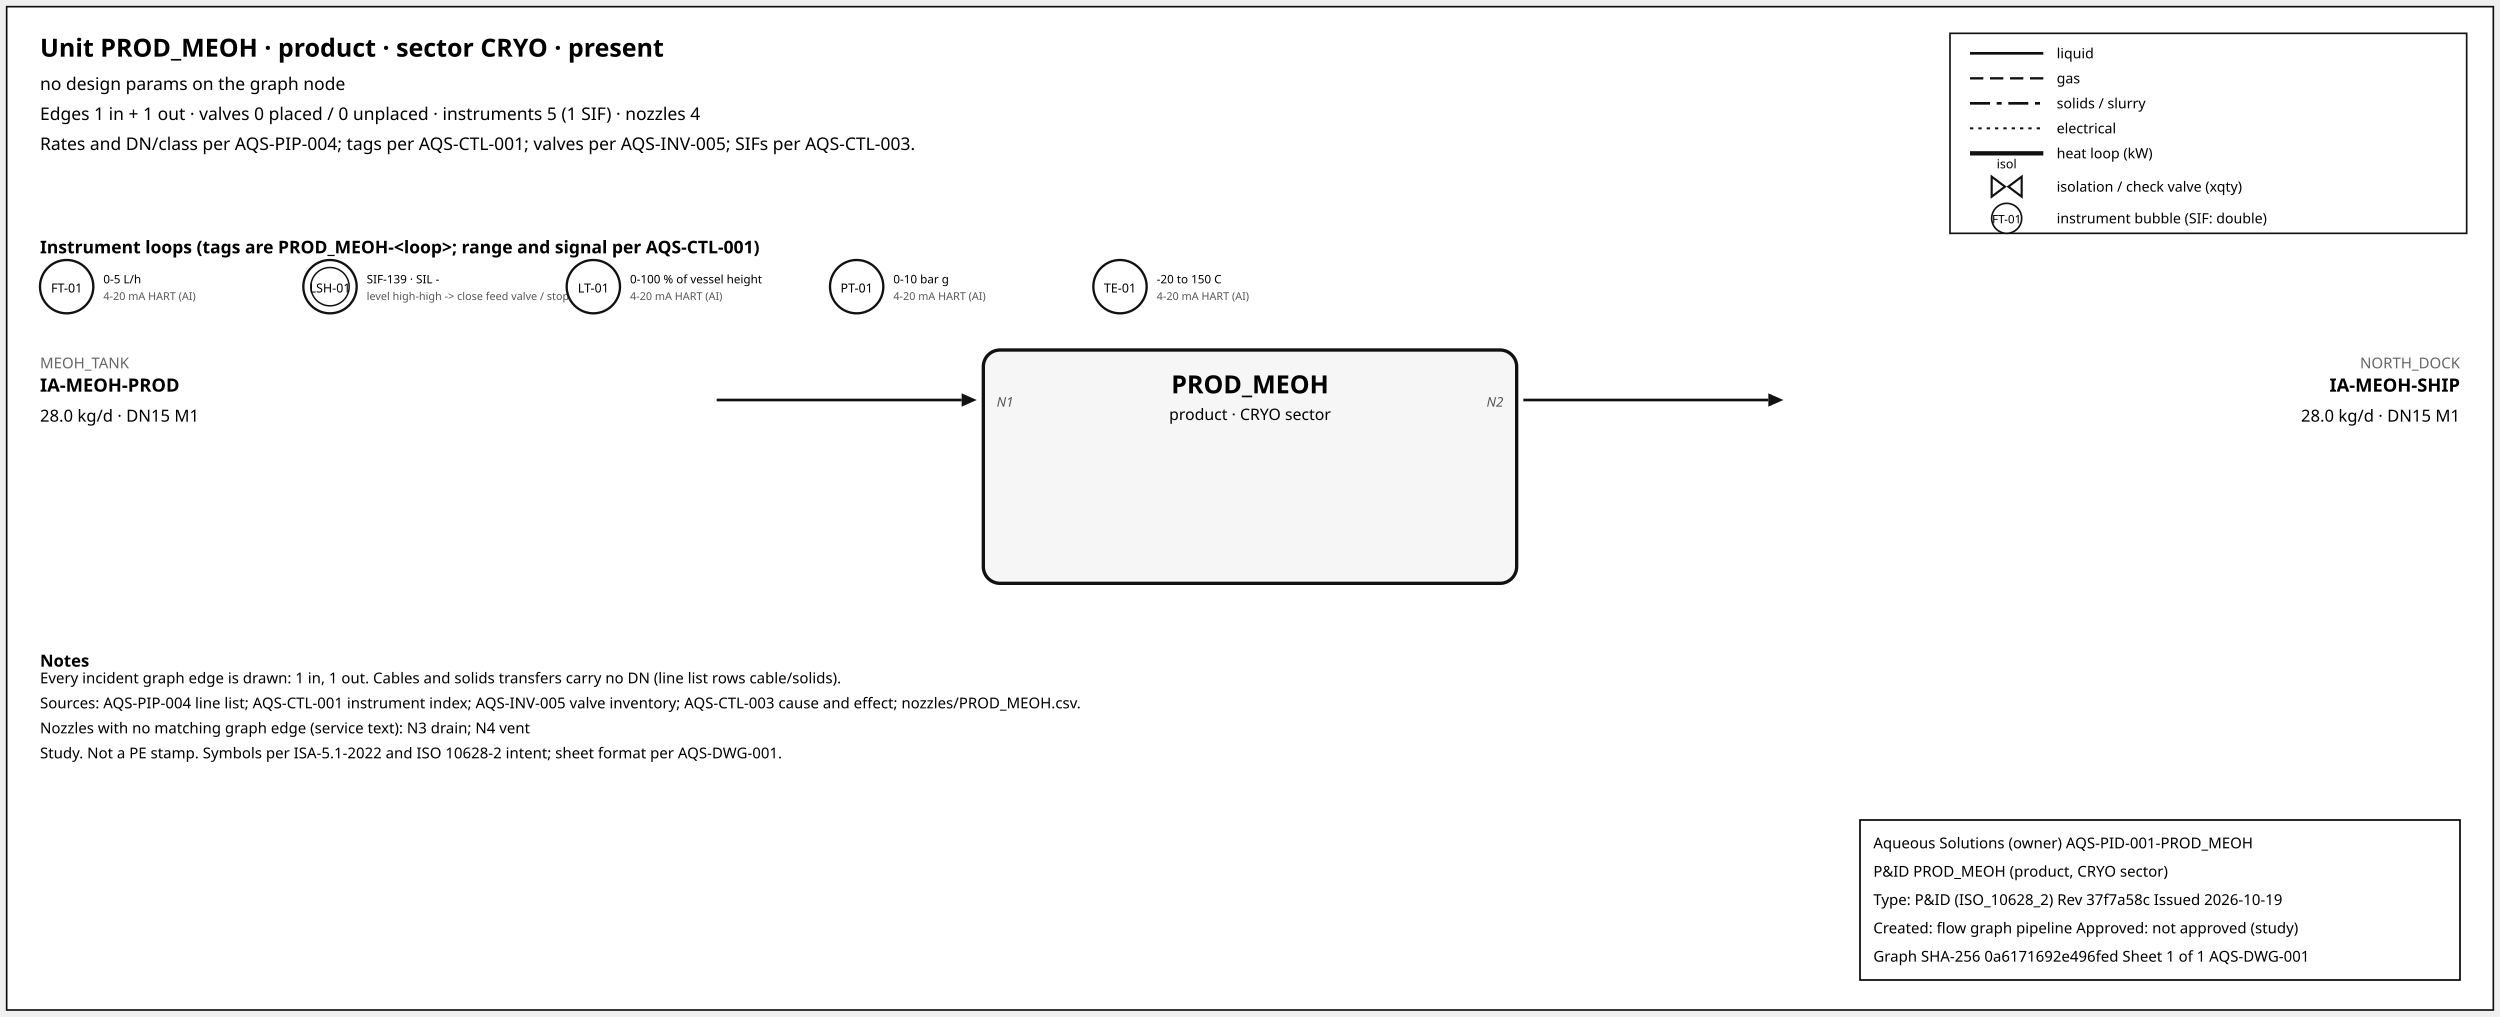
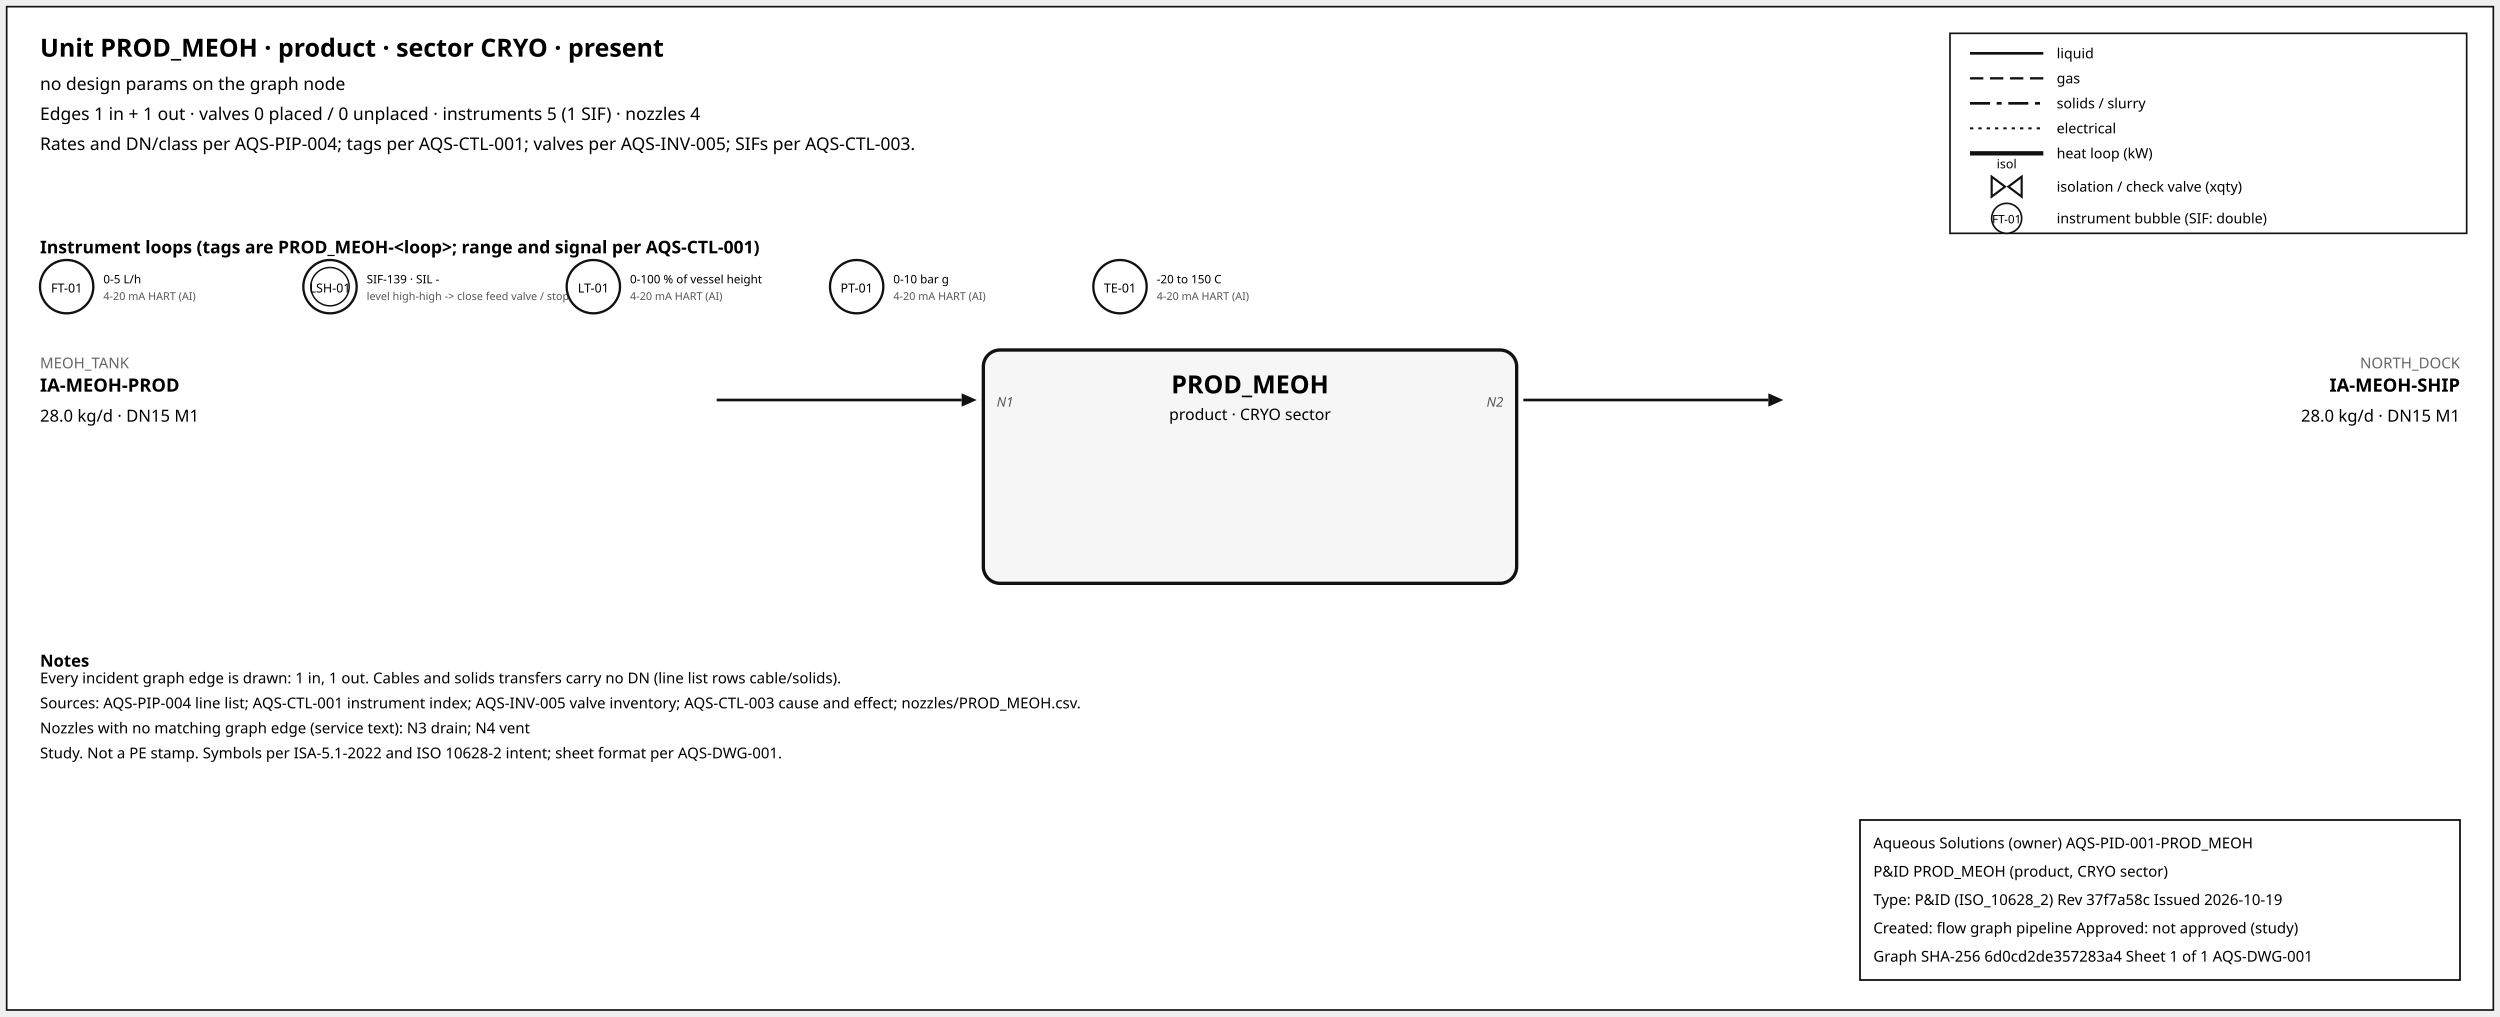
<svg xmlns="http://www.w3.org/2000/svg" width="1500" height="610" font-family="sans-serif">
  <rect x="4" y="4" width="1492" height="602" fill="white" stroke="#111" />
  <text x="24" y="34" font-size="15" font-weight="600">Unit PROD_MEOH · product · sector CRYO · present</text>
  <text x="24" y="54" font-size="10.5">no design params on the graph node</text>
  <text x="24" y="72" font-size="10.5">Edges 1 in + 1 out · valves 0 placed / 0 unplaced · instruments 5 (1 SIF) · nozzles 4</text>
  <text x="24" y="90" font-size="10.5">Rates and DN/class per AQS-PIP-004; tags per AQS-CTL-001; valves per AQS-INV-005; SIFs per AQS-CTL-003.</text>
  <rect x="1170" y="20" width="310" height="120" fill="white" stroke="#111" />
  <line x1="1182" y1="32" x2="1226" y2="32" stroke="#111" stroke-width="1.6" />
  <text x="1234" y="35" font-size="8.5">liquid</text>
  <line x1="1182" y1="47" x2="1226" y2="47" stroke="#111" stroke-width="1.4" stroke-dasharray="8,4" />
  <text x="1234" y="50" font-size="8.5">gas</text>
  <line x1="1182" y1="62" x2="1226" y2="62" stroke="#111" stroke-width="1.6" stroke-dasharray="12,4,3,4" />
  <text x="1234" y="65" font-size="8.5">solids / slurry</text>
  <line x1="1182" y1="77" x2="1226" y2="77" stroke="#111" stroke-width="1.2" stroke-dasharray="2,3" />
  <text x="1234" y="80" font-size="8.5">electrical</text>
  <line x1="1182" y1="92" x2="1226" y2="92" stroke="#111" stroke-width="2.6" />
  <text x="1234" y="95" font-size="8.5">heat loop (kW)</text>
  <path d="M 1195.0,106 L 1203.0,112 L 1195.0,118 Z M 1213.0,106 L 1205.0,112 L 1213.0,118 Z" fill="white" stroke="#111" stroke-width="1.3" />
  <text x="1204.0" y="101.0" font-size="7.5" text-anchor="middle">isol</text>
  <text x="1234" y="115" font-size="8.5">isolation / check valve (xqty)</text>
  <circle cx="1204" cy="131" r="9" fill="white" stroke="#111" />
  <text x="1204" y="134" font-size="7" text-anchor="middle">FT-01</text>
  <text x="1234" y="134" font-size="8.5">instrument bubble (SIF: double)</text>
  <text x="24" y="152" font-size="10.5" font-weight="600">Instrument loops (tags are PROD_MEOH-&lt;loop&gt;; range and signal per AQS-CTL-001)</text>
  <circle cx="40" cy="172" r="16" fill="white" stroke="#111" stroke-width="1.4" />
  <text x="40" y="175.5" font-size="7.5" text-anchor="middle">FT-01</text>
  <text x="62" y="170" font-size="7">0-5 L/h</text>
  <text x="62" y="180" font-size="6.5" fill="#555">4-20 mA HART (AI)</text>
  <circle cx="198" cy="172" r="16" fill="white" stroke="#111" stroke-width="1.4" />
  <circle cx="198" cy="172" r="11.5" fill="none" stroke="#111" stroke-width="0.9" />
  <text x="198" y="175.5" font-size="7.5" text-anchor="middle">LSH-01</text>
  <text x="220" y="170" font-size="7">SIF-139 · SIL -</text>
  <text x="220" y="180" font-size="6.5" fill="#555">level high-high -&gt; close feed valve / stop f</text>
  <circle cx="356" cy="172" r="16" fill="white" stroke="#111" stroke-width="1.4" />
  <text x="356" y="175.5" font-size="7.5" text-anchor="middle">LT-01</text>
  <text x="378" y="170" font-size="7">0-100 % of vessel height</text>
  <text x="378" y="180" font-size="6.5" fill="#555">4-20 mA HART (AI)</text>
  <circle cx="514" cy="172" r="16" fill="white" stroke="#111" stroke-width="1.4" />
  <text x="514" y="175.5" font-size="7.5" text-anchor="middle">PT-01</text>
  <text x="536" y="170" font-size="7">0-10 bar g</text>
  <text x="536" y="180" font-size="6.5" fill="#555">4-20 mA HART (AI)</text>
  <circle cx="672" cy="172" r="16" fill="white" stroke="#111" stroke-width="1.4" />
  <text x="672" y="175.5" font-size="7.5" text-anchor="middle">TE-01</text>
  <text x="694" y="170" font-size="7">-20 to 150 C</text>
  <text x="694" y="180" font-size="6.5" fill="#555">4-20 mA HART (AI)</text>
  <rect x="590" y="210" width="320" height="140" rx="10" fill="#f6f6f6" stroke="#111" stroke-width="2" />
  <text x="750.0" y="236" font-size="15" font-weight="700" text-anchor="middle">PROD_MEOH</text>
  <text x="750.0" y="252" font-size="9.5" text-anchor="middle">product · CRYO sector</text>
  <line x1="430" y1="240" x2="577" y2="240" stroke="#111" stroke-width="1.6" class="edge-in" />
  <polygon points="586,240 577,236 577,244" fill="#111" />
  <text x="24" y="221" font-size="9" fill="#666" text-anchor="start">MEOH_TANK</text>
  <text x="24" y="235" font-size="11" font-weight="600" text-anchor="start">IA-MEOH-PROD</text>
  <text x="24" y="253" font-size="10" text-anchor="start">28.0 kg/d · DN15 M1</text>
  <text x="598" y="244" font-size="8" font-style="italic" fill="#555" text-anchor="start">N1</text>
  <line x1="914" y1="240" x2="1061" y2="240" stroke="#111" stroke-width="1.6" class="edge-out" />
  <polygon points="1070,240 1061,236 1061,244" fill="#111" />
  <text x="1476" y="221" font-size="9" fill="#666" text-anchor="end">NORTH_DOCK</text>
  <text x="1476" y="235" font-size="11" font-weight="600" text-anchor="end">IA-MEOH-SHIP</text>
  <text x="1476" y="253" font-size="10" text-anchor="end">28.0 kg/d · DN15 M1</text>
  <text x="902" y="244" font-size="8" font-style="italic" fill="#555" text-anchor="end">N2</text>
  <text x="24" y="400" font-size="10" font-weight="600">Notes</text>
  <text x="24" y="410" font-size="9">Every incident graph edge is drawn: 1 in, 1 out. Cables and solids transfers carry no DN (line list rows cable/solids).</text>
  <text x="24" y="425" font-size="9">Sources: AQS-PIP-004 line list; AQS-CTL-001 instrument index; AQS-INV-005 valve inventory; AQS-CTL-003 cause and effect; nozzles/PROD_MEOH.csv.</text>
  <text x="24" y="440" font-size="9">Nozzles with no matching graph edge (service text): N3 drain; N4 vent</text>
  <text x="24" y="455" font-size="9">Study. Not a PE stamp. Symbols per ISA-5.1-2022 and ISO 10628-2 intent; sheet format per AQS-DWG-001.</text>
  <g id="aqs-title-block">
    <rect x="1116" y="492" width="360" height="96" fill="white" stroke="black" stroke-width="1" />
    <text x="1124" y="509" font-size="9">Aqueous Solutions (owner)   AQS-PID-001-PROD_MEOH</text>
    <text x="1124" y="526" font-size="9">P&amp;ID PROD_MEOH (product, CRYO sector)</text>
    <text x="1124" y="543" font-size="9">Type: P&amp;ID (ISO_10628_2)   Rev 37f7a58c   Issued 2026-10-19</text>
    <text x="1124" y="560" font-size="9">Created: flow graph pipeline   Approved: not approved (study)</text>
-     <text x="1124" y="577" font-size="9">Graph SHA-256 0a6171692e496fed   Sheet 1 of 1   AQS-DWG-001</text>
+     <text x="1124" y="577" font-size="9">Graph SHA-256 6d0cd2de357283a4   Sheet 1 of 1   AQS-DWG-001</text>
  </g>
</svg>
